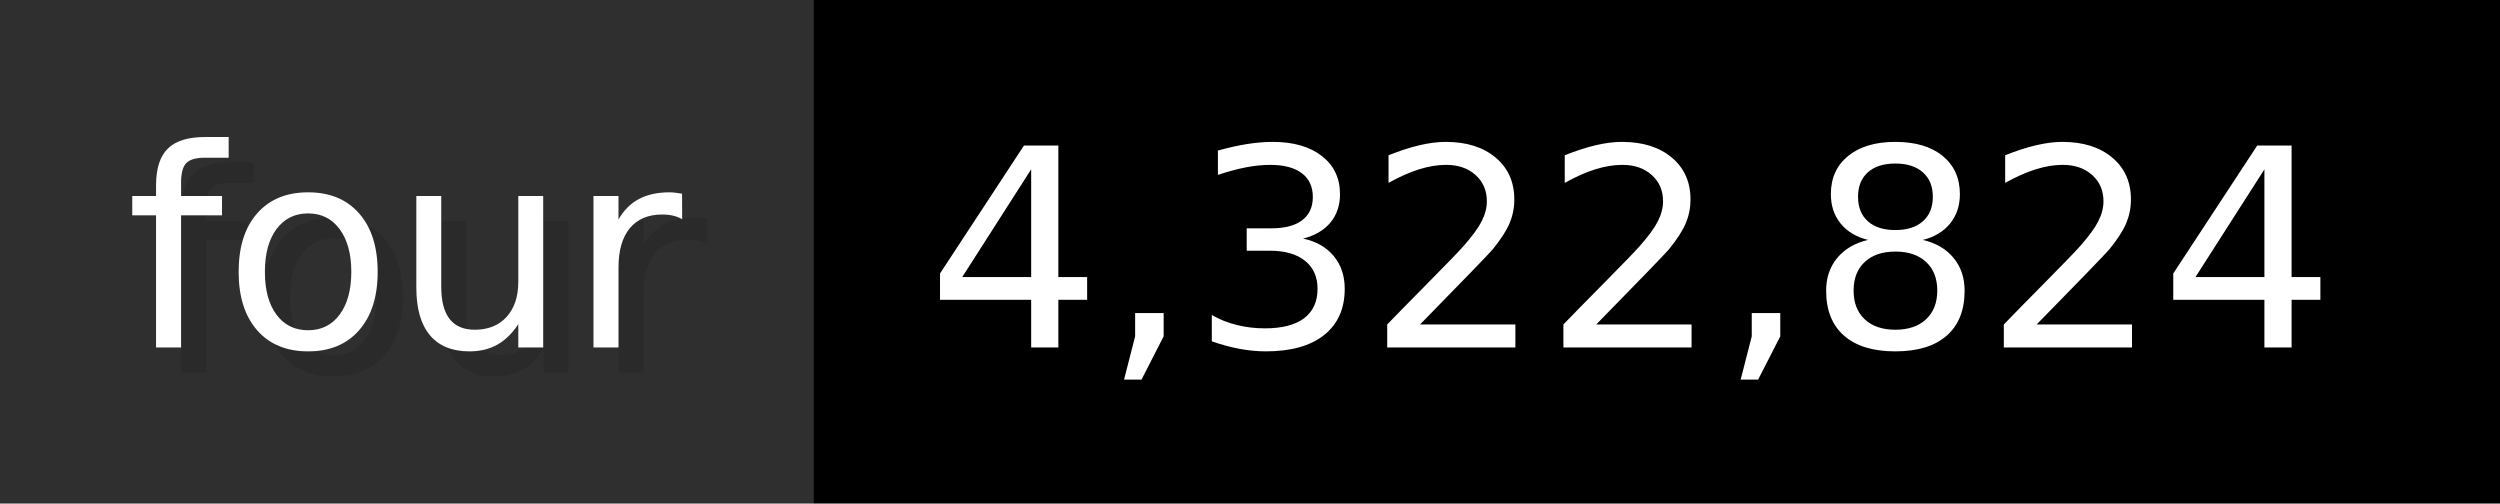
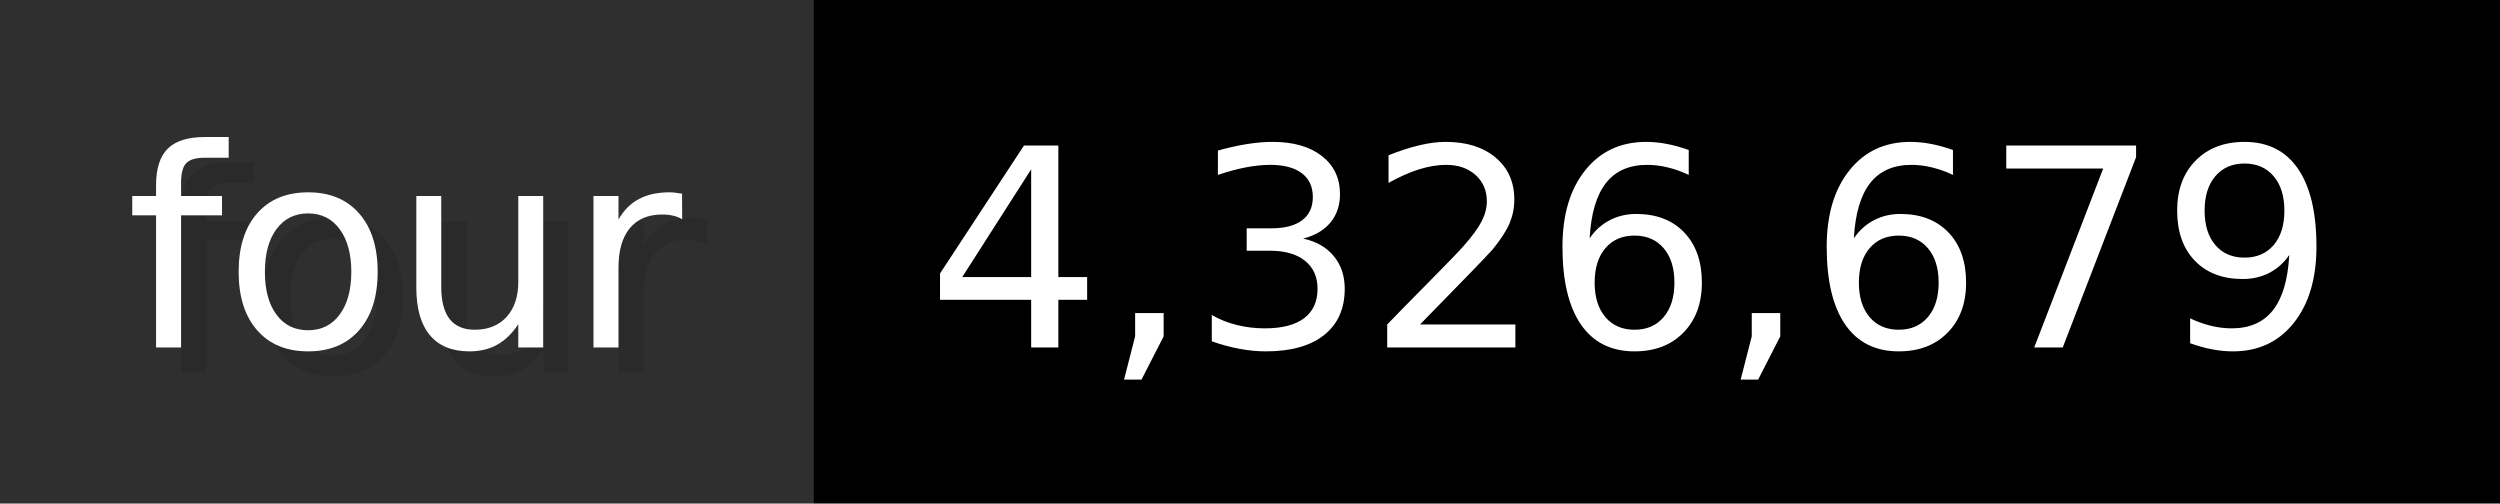
- <svg xmlns="http://www.w3.org/2000/svg" width="99.3" height="20" viewBox="0 0 993 200" role="img" aria-label="four: 4,322,824">
+ <svg xmlns="http://www.w3.org/2000/svg" width="99.3" height="20" viewBox="0 0 993 200" role="img" aria-label="four: 4,326,679">
  <g>
    <rect fill="#2F2F2F" width="323" height="200" />
    <rect fill="#" x="323" width="670" height="200" />
  </g>
  <g aria-hidden="true" fill="#fff" text-anchor="start" font-family="Verdana,DejaVu Sans,sans-serif" font-size="110">
    <text x="60" y="148" textLength="223" fill="#000" opacity="0.1">four</text>
    <text x="50" y="138" textLength="223">four</text>
-     <text x="378" y="148" textLength="570" fill="#000" opacity="0.1">4,322,824</text>
-     <text x="368" y="138" textLength="570">4,322,824</text>
+     <text x="378" y="148" textLength="570" fill="#000" opacity="0.1">4,326,679</text>
+     <text x="368" y="138" textLength="570">4,326,679</text>
  </g>
</svg>
